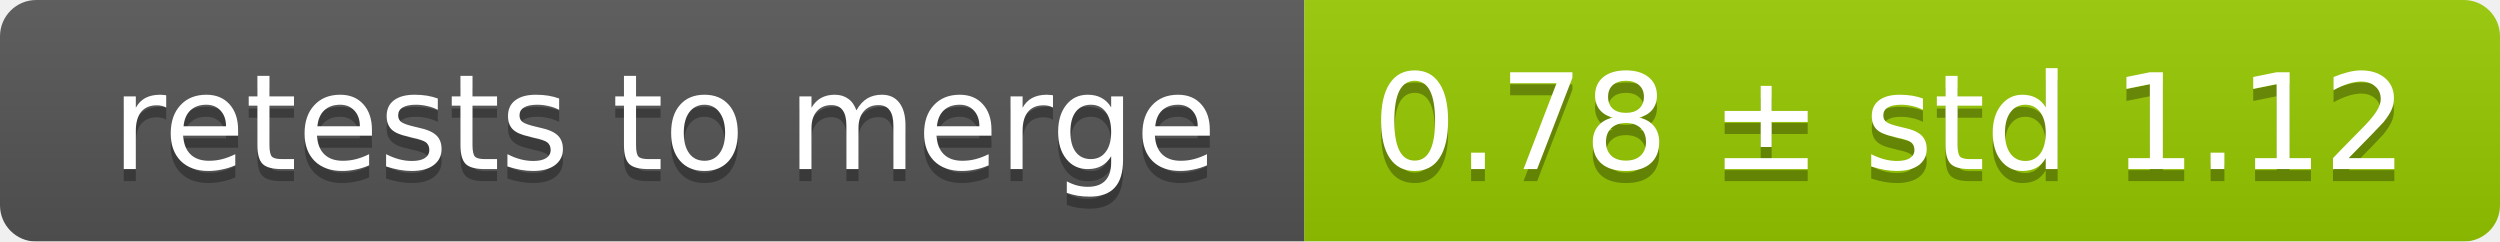
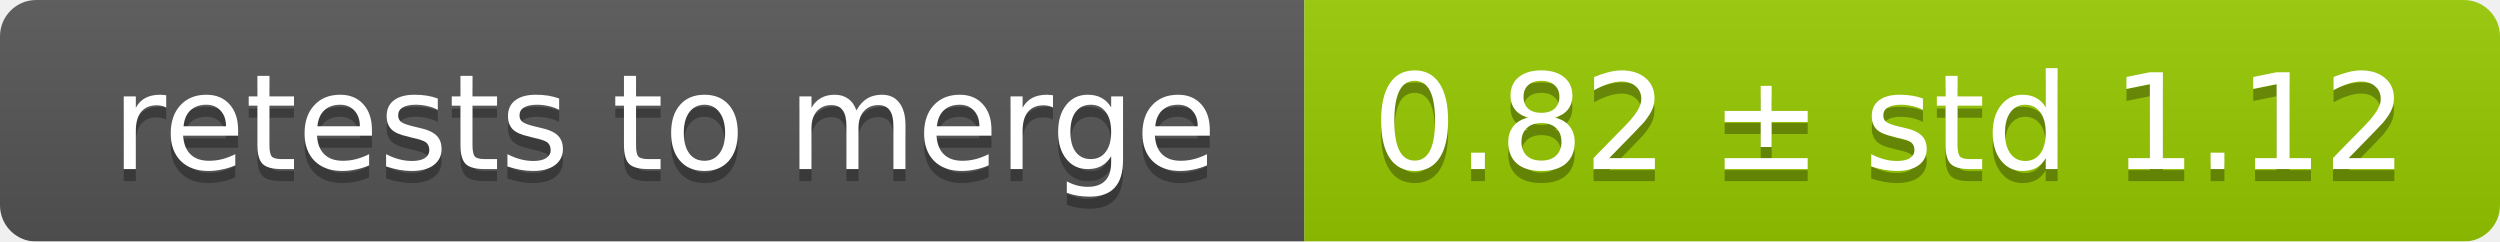
<svg xmlns="http://www.w3.org/2000/svg" width="207" height="20">
  <linearGradient id="smooth" x2="0" y2="100%">
    <stop offset="0" stop-color="#bbb" stop-opacity=".1" />
    <stop offset="1" stop-opacity=".1" />
  </linearGradient>
  <mask id="round">
    <rect width="207" height="20" rx="3" fill="#fff" />
  </mask>
  <g mask="url(#round)">
    <rect width="108" height="20" fill="#555" />
    <rect x="108" width="99" height="20" fill="#97ca00" />
    <rect width="207" height="20" fill="url(#smooth)" />
  </g>
  <g fill="#fff" text-anchor="middle" font-family="DejaVu Sans,Verdana,Geneva,sans-serif" font-size="11">
    <text x="55" y="15" fill="#010101" fill-opacity=".3">retests to merge</text>
    <text x="55" y="14">retests to merge</text>
-     <text x="156.5" y="15" fill="#010101" fill-opacity=".3">0.78 ± std 1.12</text>
-     <text x="156.5" y="14">0.78 ± std 1.12</text>
+     <text x="156.5" y="15" fill="#010101" fill-opacity=".3">0.82 ± std 1.12</text>
+     <text x="156.5" y="14">0.82 ± std 1.12</text>
  </g>
</svg>
